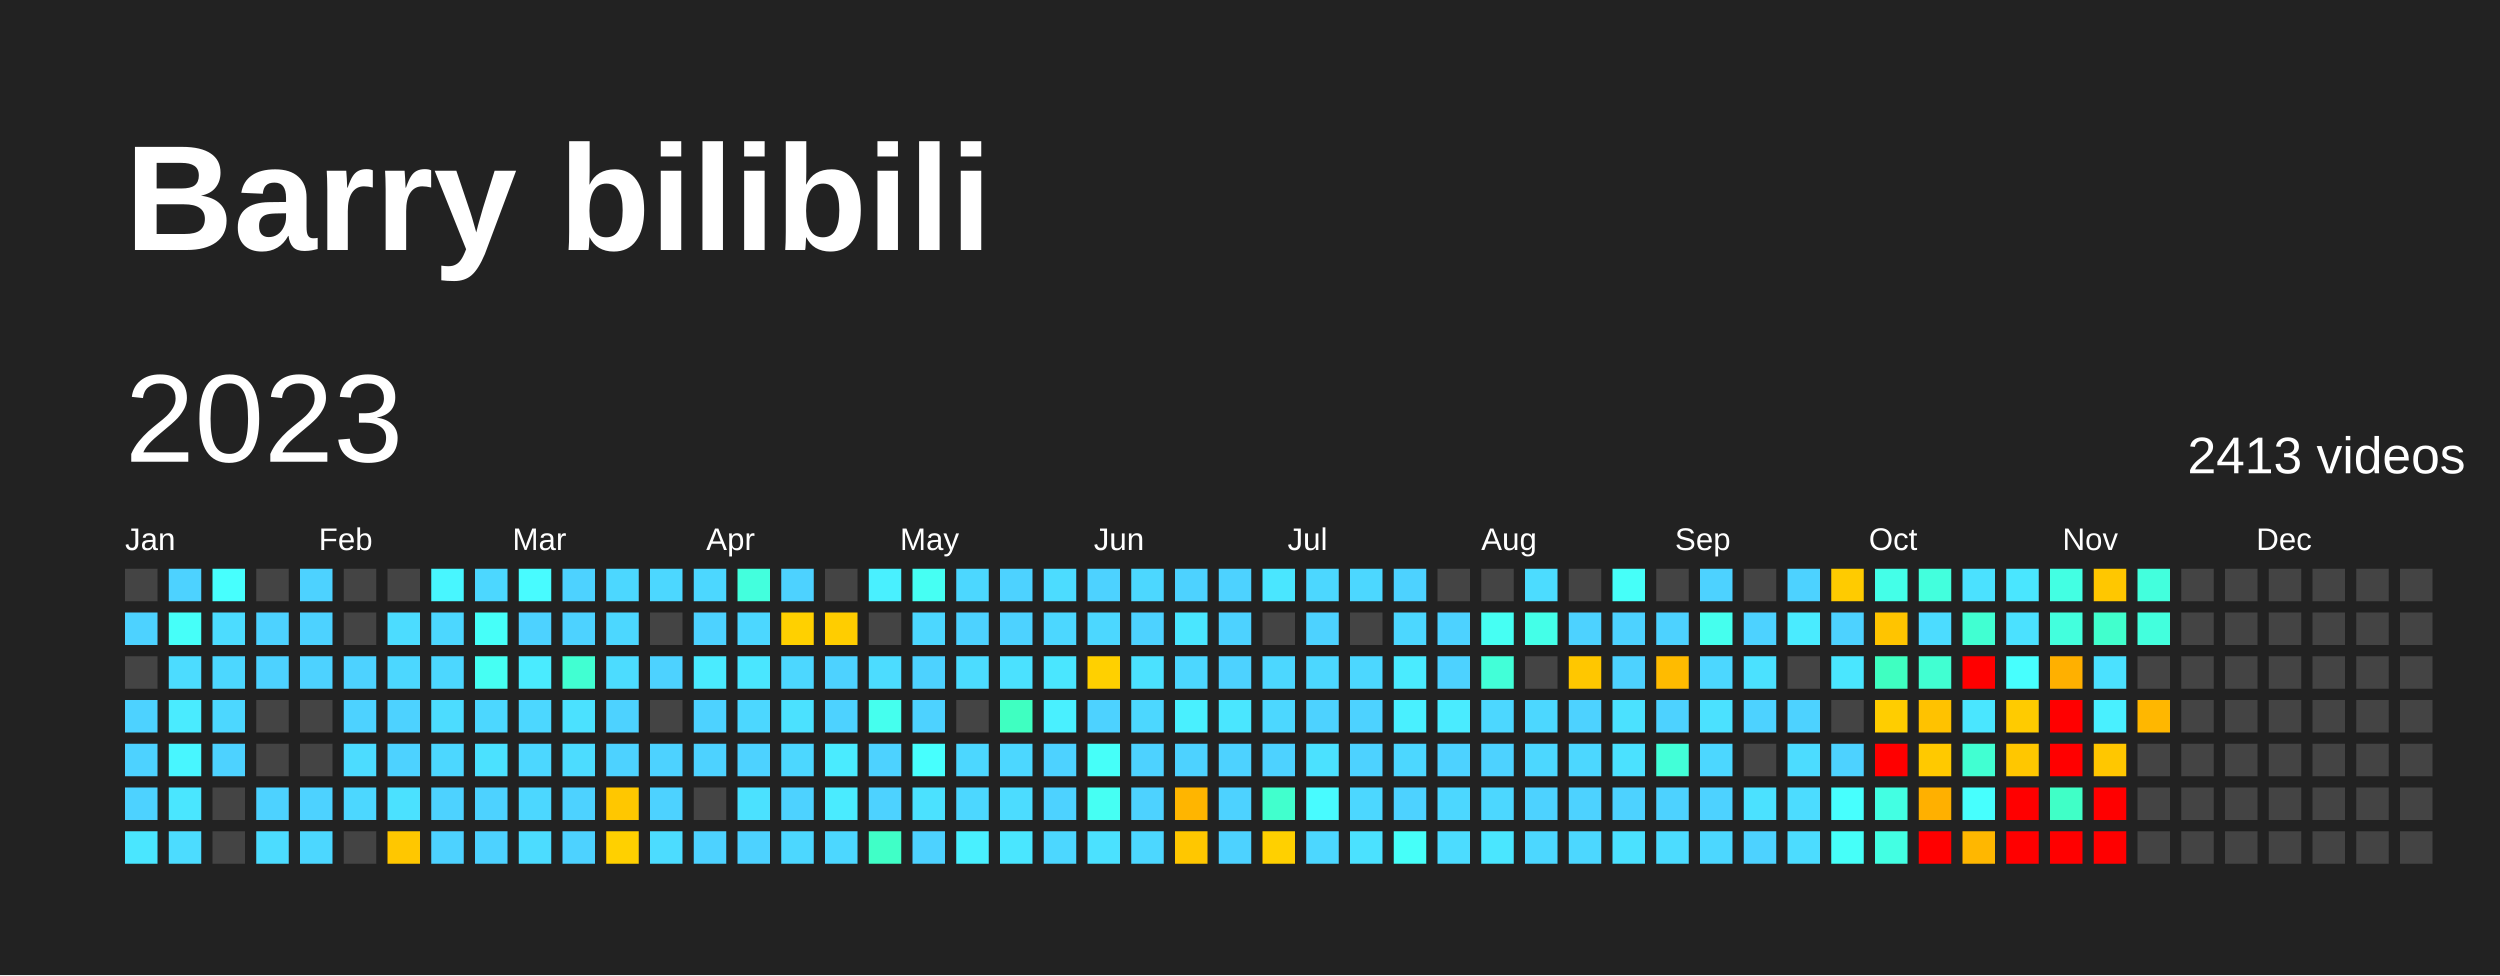
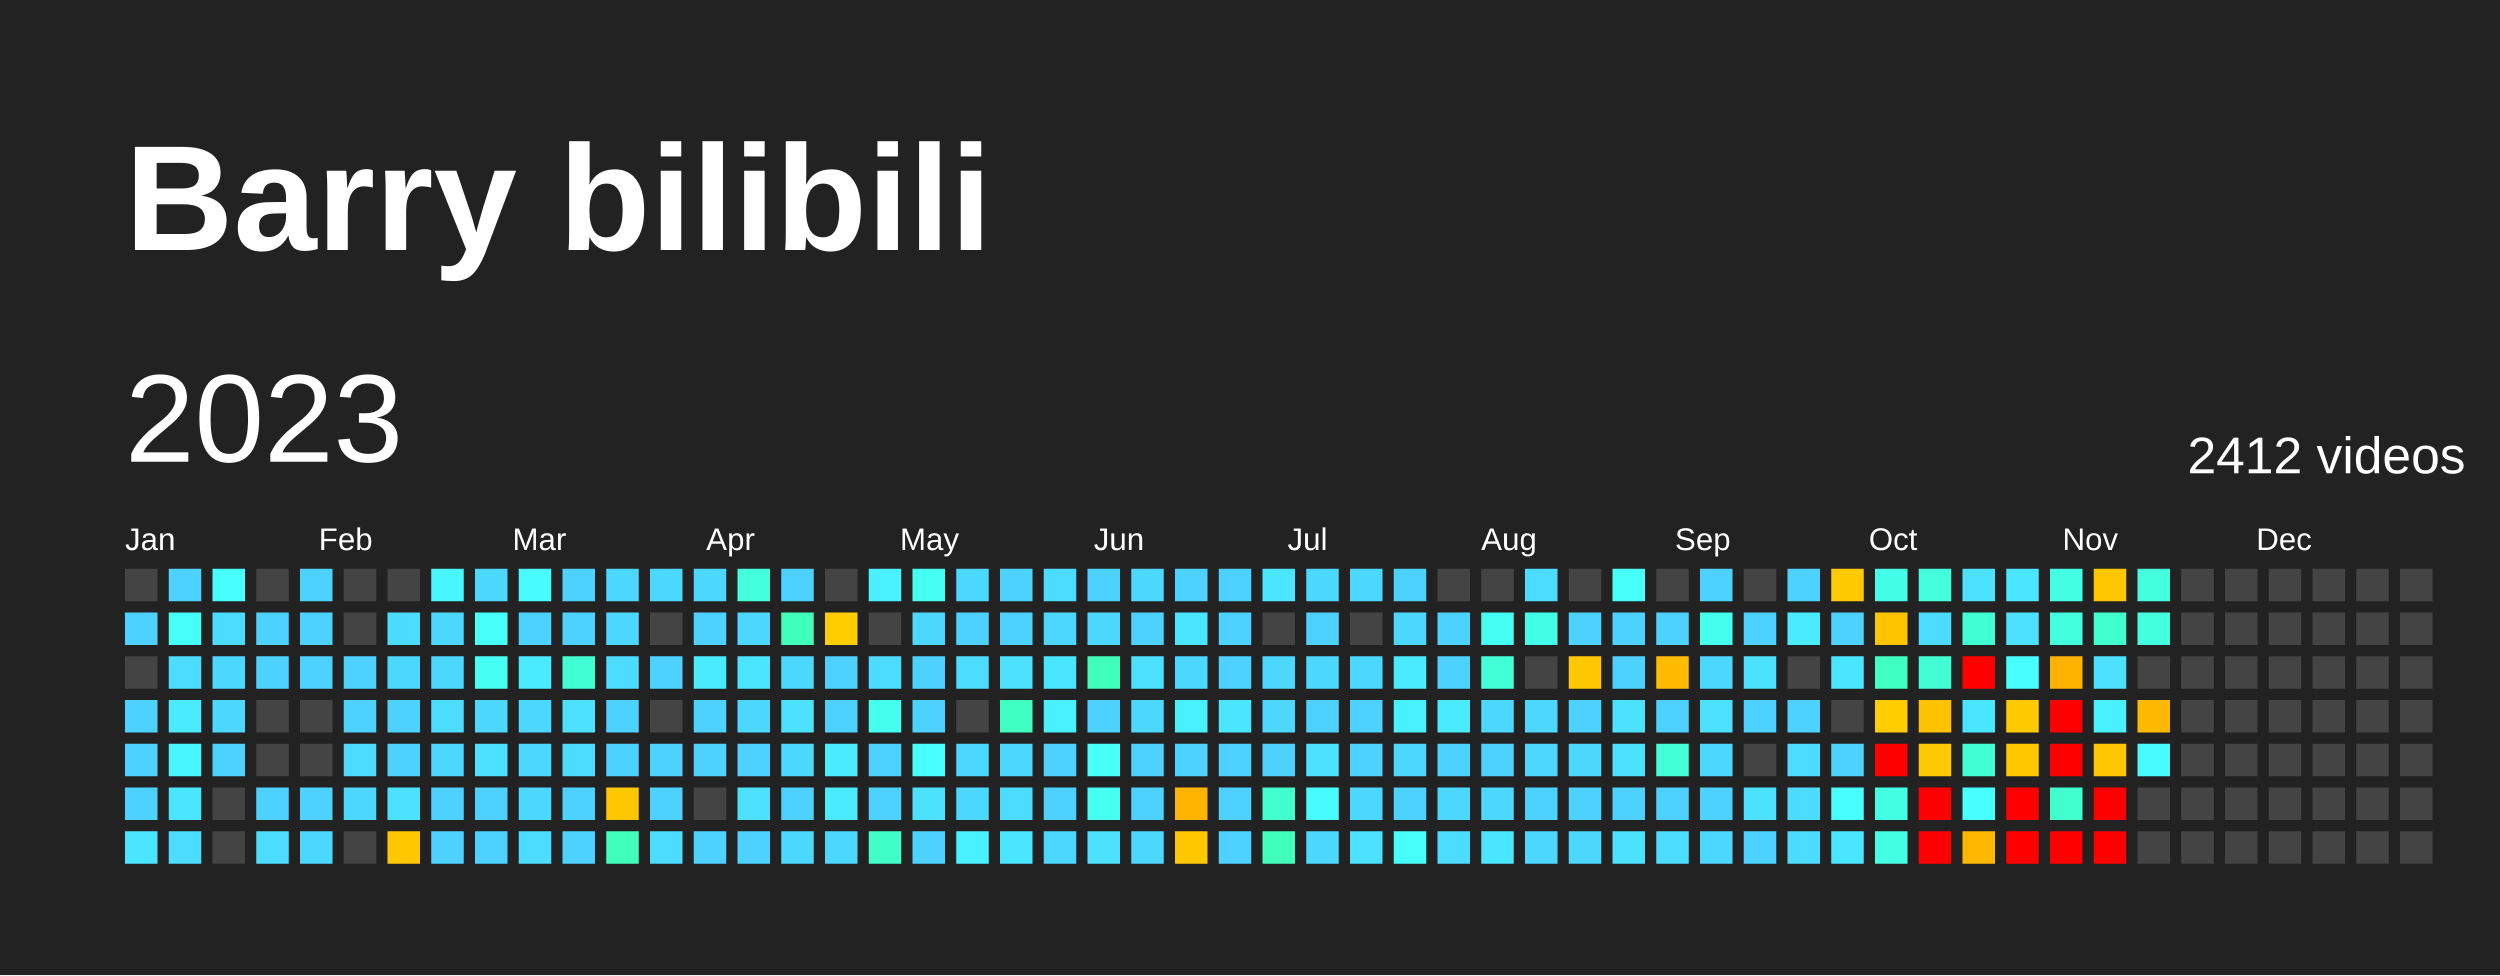
<svg xmlns="http://www.w3.org/2000/svg" baseProfile="full" height="78mm" version="1.1" viewBox="0,0,200,78" width="200mm">
  <defs />
  <rect fill="#222222" height="78" width="200" x="0" y="0" />
  <text fill="#FFFFFF" style="font-size:12px; font-family:Arial; font-weight:bold;" x="10" y="20">Barry bilibili</text>
  <text dominant-baseline="hanging" fill="#FFFFFF" style="font-size:10.0px; font-family:Arial;" x="10" y="30">2023</text>
-   <text dominant-baseline="hanging" fill="#FFFFFF" style="font-size:4.125px; font-family:Arial;" x="175" y="35">2413 videos</text>
+   <text dominant-baseline="hanging" fill="#FFFFFF" style="font-size:4.125px; font-family:Arial;" x="175" y="35">2412 videos</text>
  <text fill="#FFFFFF" style="font-size:2.5px; font-family:Arial" x="10.0" y="44">Jan</text>
  <text fill="#FFFFFF" style="font-size:2.5px; font-family:Arial" x="25.5" y="44">Feb</text>
  <text fill="#FFFFFF" style="font-size:2.5px; font-family:Arial" x="41.0" y="44">Mar</text>
  <text fill="#FFFFFF" style="font-size:2.5px; font-family:Arial" x="56.5" y="44">Apr</text>
  <text fill="#FFFFFF" style="font-size:2.5px; font-family:Arial" x="72.0" y="44">May</text>
  <text fill="#FFFFFF" style="font-size:2.5px; font-family:Arial" x="87.5" y="44">Jun</text>
  <text fill="#FFFFFF" style="font-size:2.5px; font-family:Arial" x="103.0" y="44">Jul</text>
  <text fill="#FFFFFF" style="font-size:2.5px; font-family:Arial" x="118.5" y="44">Aug</text>
  <text fill="#FFFFFF" style="font-size:2.5px; font-family:Arial" x="134.0" y="44">Sep</text>
  <text fill="#FFFFFF" style="font-size:2.5px; font-family:Arial" x="149.5" y="44">Oct</text>
  <text fill="#FFFFFF" style="font-size:2.5px; font-family:Arial" x="165.0" y="44">Nov</text>
  <text fill="#FFFFFF" style="font-size:2.5px; font-family:Arial" x="180.5" y="44">Dec</text>
  <rect fill="#444444" height="2.6" width="2.6" x="10.0" y="45.5" />
  <rect fill="#4dd2ff" height="2.6" width="2.6" x="10.0" y="49.0" />
  <rect fill="#444444" height="2.6" width="2.6" x="10.0" y="52.5" />
  <rect fill="#4dd2ff" height="2.6" width="2.6" x="10.0" y="56.0" />
  <rect fill="#4dd2ff" height="2.6" width="2.6" x="10.0" y="59.5" />
  <rect fill="#4dd2ff" height="2.6" width="2.6" x="10.0" y="63.0" />
  <rect fill="#4ae6ff" height="2.6" width="2.6" x="10.0" y="66.5" />
  <rect fill="#4dd2ff" height="2.6" width="2.6" x="13.5" y="45.5" />
  <rect fill="#46fff9" height="2.6" width="2.6" x="13.5" y="49.0" />
  <rect fill="#4cdcff" height="2.6" width="2.6" x="13.5" y="52.5" />
  <rect fill="#4aebff" height="2.6" width="2.6" x="13.5" y="56.0" />
  <rect fill="#48f6ff" height="2.6" width="2.6" x="13.5" y="59.5" />
  <rect fill="#4ae6ff" height="2.6" width="2.6" x="13.5" y="63.0" />
  <rect fill="#4cdcff" height="2.6" width="2.6" x="13.5" y="66.5" />
  <rect fill="#47fffe" height="2.6" width="2.6" x="17.0" y="45.5" />
  <rect fill="#4cdcff" height="2.6" width="2.6" x="17.0" y="49.0" />
  <rect fill="#4cd7ff" height="2.6" width="2.6" x="17.0" y="52.5" />
  <rect fill="#4cd7ff" height="2.6" width="2.6" x="17.0" y="56.0" />
  <rect fill="#4dd2ff" height="2.6" width="2.6" x="17.0" y="59.5" />
  <rect fill="#444444" height="2.6" width="2.6" x="17.0" y="63.0" />
  <rect fill="#444444" height="2.6" width="2.6" x="17.0" y="66.5" />
  <rect fill="#444444" height="2.6" width="2.6" x="20.5" y="45.5" />
  <rect fill="#4dd2ff" height="2.6" width="2.6" x="20.5" y="49.0" />
  <rect fill="#4dd2ff" height="2.6" width="2.6" x="20.5" y="52.5" />
  <rect fill="#444444" height="2.6" width="2.6" x="20.5" y="56.0" />
  <rect fill="#444444" height="2.6" width="2.6" x="20.5" y="59.5" />
  <rect fill="#4dd2ff" height="2.6" width="2.6" x="20.5" y="63.0" />
  <rect fill="#4cdcff" height="2.6" width="2.6" x="20.5" y="66.5" />
  <rect fill="#4dd2ff" height="2.6" width="2.6" x="24.0" y="45.5" />
  <rect fill="#4dd2ff" height="2.6" width="2.6" x="24.0" y="49.0" />
  <rect fill="#4dd2ff" height="2.6" width="2.6" x="24.0" y="52.5" />
  <rect fill="#444444" height="2.6" width="2.6" x="24.0" y="56.0" />
  <rect fill="#444444" height="2.6" width="2.6" x="24.0" y="59.5" />
  <rect fill="#4dd2ff" height="2.6" width="2.6" x="24.0" y="63.0" />
  <rect fill="#4cd7ff" height="2.6" width="2.6" x="24.0" y="66.5" />
  <rect fill="#444444" height="2.6" width="2.6" x="27.5" y="45.5" />
  <rect fill="#444444" height="2.6" width="2.6" x="27.5" y="49.0" />
  <rect fill="#4dd2ff" height="2.6" width="2.6" x="27.5" y="52.5" />
  <rect fill="#4dd2ff" height="2.6" width="2.6" x="27.5" y="56.0" />
  <rect fill="#4cdcff" height="2.6" width="2.6" x="27.5" y="59.5" />
  <rect fill="#4cd7ff" height="2.6" width="2.6" x="27.5" y="63.0" />
  <rect fill="#444444" height="2.6" width="2.6" x="27.5" y="66.5" />
  <rect fill="#444444" height="2.6" width="2.6" x="31.0" y="45.5" />
  <rect fill="#4cdcff" height="2.6" width="2.6" x="31.0" y="49.0" />
  <rect fill="#4cd7ff" height="2.6" width="2.6" x="31.0" y="52.5" />
  <rect fill="#4dd2ff" height="2.6" width="2.6" x="31.0" y="56.0" />
  <rect fill="#4dd2ff" height="2.6" width="2.6" x="31.0" y="59.5" />
  <rect fill="#4be1ff" height="2.6" width="2.6" x="31.0" y="63.0" />
  <rect fill="#ffc700" height="2.6" width="2.6" x="31.0" y="66.5" />
  <rect fill="#48f6ff" height="2.6" width="2.6" x="34.5" y="45.5" />
  <rect fill="#4cd7ff" height="2.6" width="2.6" x="34.5" y="49.0" />
  <rect fill="#4cd7ff" height="2.6" width="2.6" x="34.5" y="52.5" />
  <rect fill="#4cdcff" height="2.6" width="2.6" x="34.5" y="56.0" />
  <rect fill="#4cd7ff" height="2.6" width="2.6" x="34.5" y="59.5" />
  <rect fill="#4dd2ff" height="2.6" width="2.6" x="34.5" y="63.0" />
  <rect fill="#4dd2ff" height="2.6" width="2.6" x="34.5" y="66.5" />
  <rect fill="#4cd7ff" height="2.6" width="2.6" x="38.0" y="45.5" />
  <rect fill="#46fff9" height="2.6" width="2.6" x="38.0" y="49.0" />
  <rect fill="#46fff3" height="2.6" width="2.6" x="38.0" y="52.5" />
  <rect fill="#4cd7ff" height="2.6" width="2.6" x="38.0" y="56.0" />
  <rect fill="#4be1ff" height="2.6" width="2.6" x="38.0" y="59.5" />
  <rect fill="#4dd2ff" height="2.6" width="2.6" x="38.0" y="63.0" />
  <rect fill="#4dd2ff" height="2.6" width="2.6" x="38.0" y="66.5" />
  <rect fill="#48fbff" height="2.6" width="2.6" x="41.5" y="45.5" />
  <rect fill="#4dd2ff" height="2.6" width="2.6" x="41.5" y="49.0" />
  <rect fill="#4aebff" height="2.6" width="2.6" x="41.5" y="52.5" />
  <rect fill="#4cd7ff" height="2.6" width="2.6" x="41.5" y="56.0" />
  <rect fill="#4cd7ff" height="2.6" width="2.6" x="41.5" y="59.5" />
  <rect fill="#4cd7ff" height="2.6" width="2.6" x="41.5" y="63.0" />
  <rect fill="#4cdcff" height="2.6" width="2.6" x="41.5" y="66.5" />
  <rect fill="#4dd2ff" height="2.6" width="2.6" x="45.0" y="45.5" />
  <rect fill="#4dd2ff" height="2.6" width="2.6" x="45.0" y="49.0" />
  <rect fill="#41ffd2" height="2.6" width="2.6" x="45.0" y="52.5" />
  <rect fill="#4be1ff" height="2.6" width="2.6" x="45.0" y="56.0" />
  <rect fill="#4cdcff" height="2.6" width="2.6" x="45.0" y="59.5" />
  <rect fill="#4dd2ff" height="2.6" width="2.6" x="45.0" y="63.0" />
  <rect fill="#4dd2ff" height="2.6" width="2.6" x="45.0" y="66.5" />
  <rect fill="#4cd7ff" height="2.6" width="2.6" x="48.5" y="45.5" />
  <rect fill="#4cd7ff" height="2.6" width="2.6" x="48.5" y="49.0" />
  <rect fill="#4cdcff" height="2.6" width="2.6" x="48.5" y="52.5" />
  <rect fill="#4dd2ff" height="2.6" width="2.6" x="48.5" y="56.0" />
  <rect fill="#4dd2ff" height="2.6" width="2.6" x="48.5" y="59.5" />
  <rect fill="#ffc700" height="2.6" width="2.6" x="48.5" y="63.0" />
-   <rect fill="#ffd000" height="2.6" width="2.6" x="48.5" y="66.5" />
+   <rect fill="#3fffbb" height="2.6" width="2.6" x="48.5" y="66.5" />
  <rect fill="#4cd7ff" height="2.6" width="2.6" x="52.0" y="45.5" />
  <rect fill="#444444" height="2.6" width="2.6" x="52.0" y="49.0" />
  <rect fill="#4dd2ff" height="2.6" width="2.6" x="52.0" y="52.5" />
  <rect fill="#444444" height="2.6" width="2.6" x="52.0" y="56.0" />
  <rect fill="#4dd2ff" height="2.6" width="2.6" x="52.0" y="59.5" />
  <rect fill="#4dd2ff" height="2.6" width="2.6" x="52.0" y="63.0" />
  <rect fill="#4cdcff" height="2.6" width="2.6" x="52.0" y="66.5" />
  <rect fill="#4cd7ff" height="2.6" width="2.6" x="55.5" y="45.5" />
  <rect fill="#4dd2ff" height="2.6" width="2.6" x="55.5" y="49.0" />
  <rect fill="#4aebff" height="2.6" width="2.6" x="55.5" y="52.5" />
  <rect fill="#4dd2ff" height="2.6" width="2.6" x="55.5" y="56.0" />
  <rect fill="#4dd2ff" height="2.6" width="2.6" x="55.5" y="59.5" />
  <rect fill="#444444" height="2.6" width="2.6" x="55.5" y="63.0" />
  <rect fill="#4dd2ff" height="2.6" width="2.6" x="55.5" y="66.5" />
  <rect fill="#43ffdd" height="2.6" width="2.6" x="59.0" y="45.5" />
  <rect fill="#4cd7ff" height="2.6" width="2.6" x="59.0" y="49.0" />
  <rect fill="#4ae6ff" height="2.6" width="2.6" x="59.0" y="52.5" />
  <rect fill="#4cd7ff" height="2.6" width="2.6" x="59.0" y="56.0" />
  <rect fill="#4dd2ff" height="2.6" width="2.6" x="59.0" y="59.5" />
  <rect fill="#4be1ff" height="2.6" width="2.6" x="59.0" y="63.0" />
  <rect fill="#4dd2ff" height="2.6" width="2.6" x="59.0" y="66.5" />
  <rect fill="#4dd2ff" height="2.6" width="2.6" x="62.5" y="45.5" />
-   <rect fill="#ffd000" height="2.6" width="2.6" x="62.5" y="49.0" />
+   <rect fill="#3fffbb" height="2.6" width="2.6" x="62.5" y="49.0" />
  <rect fill="#4cd7ff" height="2.6" width="2.6" x="62.5" y="52.5" />
  <rect fill="#4be1ff" height="2.6" width="2.6" x="62.5" y="56.0" />
  <rect fill="#4cd7ff" height="2.6" width="2.6" x="62.5" y="59.5" />
  <rect fill="#4dd2ff" height="2.6" width="2.6" x="62.5" y="63.0" />
  <rect fill="#4cd7ff" height="2.6" width="2.6" x="62.5" y="66.5" />
  <rect fill="#444444" height="2.6" width="2.6" x="66.0" y="45.5" />
  <rect fill="#ffcd00" height="2.6" width="2.6" x="66.0" y="49.0" />
  <rect fill="#4dd2ff" height="2.6" width="2.6" x="66.0" y="52.5" />
  <rect fill="#4dd2ff" height="2.6" width="2.6" x="66.0" y="56.0" />
  <rect fill="#4aebff" height="2.6" width="2.6" x="66.0" y="59.5" />
  <rect fill="#4aebff" height="2.6" width="2.6" x="66.0" y="63.0" />
  <rect fill="#4cd7ff" height="2.6" width="2.6" x="66.0" y="66.5" />
  <rect fill="#49f0ff" height="2.6" width="2.6" x="69.5" y="45.5" />
  <rect fill="#444444" height="2.6" width="2.6" x="69.5" y="49.0" />
  <rect fill="#4cdcff" height="2.6" width="2.6" x="69.5" y="52.5" />
  <rect fill="#45ffee" height="2.6" width="2.6" x="69.5" y="56.0" />
  <rect fill="#4dd2ff" height="2.6" width="2.6" x="69.5" y="59.5" />
  <rect fill="#4dd2ff" height="2.6" width="2.6" x="69.5" y="63.0" />
  <rect fill="#40ffc7" height="2.6" width="2.6" x="69.5" y="66.5" />
  <rect fill="#46fff3" height="2.6" width="2.6" x="73.0" y="45.5" />
  <rect fill="#4cd7ff" height="2.6" width="2.6" x="73.0" y="49.0" />
  <rect fill="#4dd2ff" height="2.6" width="2.6" x="73.0" y="52.5" />
  <rect fill="#4dd2ff" height="2.6" width="2.6" x="73.0" y="56.0" />
  <rect fill="#47fffe" height="2.6" width="2.6" x="73.0" y="59.5" />
  <rect fill="#4be1ff" height="2.6" width="2.6" x="73.0" y="63.0" />
  <rect fill="#4dd2ff" height="2.6" width="2.6" x="73.0" y="66.5" />
  <rect fill="#4cd7ff" height="2.6" width="2.6" x="76.5" y="45.5" />
  <rect fill="#4dd2ff" height="2.6" width="2.6" x="76.5" y="49.0" />
  <rect fill="#4cdcff" height="2.6" width="2.6" x="76.5" y="52.5" />
  <rect fill="#444444" height="2.6" width="2.6" x="76.5" y="56.0" />
  <rect fill="#4cd7ff" height="2.6" width="2.6" x="76.5" y="59.5" />
  <rect fill="#4cd7ff" height="2.6" width="2.6" x="76.5" y="63.0" />
  <rect fill="#49f0ff" height="2.6" width="2.6" x="76.5" y="66.5" />
  <rect fill="#4dd2ff" height="2.6" width="2.6" x="80.0" y="45.5" />
  <rect fill="#4dd2ff" height="2.6" width="2.6" x="80.0" y="49.0" />
  <rect fill="#4be1ff" height="2.6" width="2.6" x="80.0" y="52.5" />
  <rect fill="#3fffc1" height="2.6" width="2.6" x="80.0" y="56.0" />
  <rect fill="#4cd7ff" height="2.6" width="2.6" x="80.0" y="59.5" />
  <rect fill="#4cdcff" height="2.6" width="2.6" x="80.0" y="63.0" />
  <rect fill="#4ae6ff" height="2.6" width="2.6" x="80.0" y="66.5" />
  <rect fill="#4cdcff" height="2.6" width="2.6" x="83.5" y="45.5" />
  <rect fill="#4cd7ff" height="2.6" width="2.6" x="83.5" y="49.0" />
  <rect fill="#4ae6ff" height="2.6" width="2.6" x="83.5" y="52.5" />
  <rect fill="#49f0ff" height="2.6" width="2.6" x="83.5" y="56.0" />
  <rect fill="#4dd2ff" height="2.6" width="2.6" x="83.5" y="59.5" />
  <rect fill="#4dd2ff" height="2.6" width="2.6" x="83.5" y="63.0" />
  <rect fill="#4cd7ff" height="2.6" width="2.6" x="83.5" y="66.5" />
  <rect fill="#4dd2ff" height="2.6" width="2.6" x="87.0" y="45.5" />
  <rect fill="#4cd7ff" height="2.6" width="2.6" x="87.0" y="49.0" />
-   <rect fill="#ffd000" height="2.6" width="2.6" x="87.0" y="52.5" />
+   <rect fill="#3fffbb" height="2.6" width="2.6" x="87.0" y="52.5" />
  <rect fill="#4dd2ff" height="2.6" width="2.6" x="87.0" y="56.0" />
  <rect fill="#46fff9" height="2.6" width="2.6" x="87.0" y="59.5" />
  <rect fill="#46fff3" height="2.6" width="2.6" x="87.0" y="63.0" />
  <rect fill="#4be1ff" height="2.6" width="2.6" x="87.0" y="66.5" />
  <rect fill="#4cd7ff" height="2.6" width="2.6" x="90.5" y="45.5" />
  <rect fill="#4dd2ff" height="2.6" width="2.6" x="90.5" y="49.0" />
  <rect fill="#4be1ff" height="2.6" width="2.6" x="90.5" y="52.5" />
  <rect fill="#4cd7ff" height="2.6" width="2.6" x="90.5" y="56.0" />
  <rect fill="#4dd2ff" height="2.6" width="2.6" x="90.5" y="59.5" />
  <rect fill="#4dd2ff" height="2.6" width="2.6" x="90.5" y="63.0" />
  <rect fill="#4cd7ff" height="2.6" width="2.6" x="90.5" y="66.5" />
  <rect fill="#4dd2ff" height="2.6" width="2.6" x="94.0" y="45.5" />
  <rect fill="#4ae6ff" height="2.6" width="2.6" x="94.0" y="49.0" />
  <rect fill="#4cd7ff" height="2.6" width="2.6" x="94.0" y="52.5" />
  <rect fill="#49f0ff" height="2.6" width="2.6" x="94.0" y="56.0" />
  <rect fill="#4dd2ff" height="2.6" width="2.6" x="94.0" y="59.5" />
  <rect fill="#ffb500" height="2.6" width="2.6" x="94.0" y="63.0" />
  <rect fill="#ffc700" height="2.6" width="2.6" x="94.0" y="66.5" />
  <rect fill="#4dd2ff" height="2.6" width="2.6" x="97.5" y="45.5" />
  <rect fill="#4dd2ff" height="2.6" width="2.6" x="97.5" y="49.0" />
  <rect fill="#4dd2ff" height="2.6" width="2.6" x="97.5" y="52.5" />
  <rect fill="#4ae6ff" height="2.6" width="2.6" x="97.5" y="56.0" />
  <rect fill="#4dd2ff" height="2.6" width="2.6" x="97.5" y="59.5" />
  <rect fill="#4dd2ff" height="2.6" width="2.6" x="97.5" y="63.0" />
  <rect fill="#4dd2ff" height="2.6" width="2.6" x="97.5" y="66.5" />
  <rect fill="#4ae6ff" height="2.6" width="2.6" x="101.0" y="45.5" />
  <rect fill="#444444" height="2.6" width="2.6" x="101.0" y="49.0" />
  <rect fill="#4cd7ff" height="2.6" width="2.6" x="101.0" y="52.5" />
  <rect fill="#4cd7ff" height="2.6" width="2.6" x="101.0" y="56.0" />
  <rect fill="#4dd2ff" height="2.6" width="2.6" x="101.0" y="59.5" />
  <rect fill="#41ffcd" height="2.6" width="2.6" x="101.0" y="63.0" />
-   <rect fill="#ffd000" height="2.6" width="2.6" x="101.0" y="66.5" />
+   <rect fill="#3fffbb" height="2.6" width="2.6" x="101.0" y="66.5" />
  <rect fill="#4cd7ff" height="2.6" width="2.6" x="104.5" y="45.5" />
  <rect fill="#4dd2ff" height="2.6" width="2.6" x="104.5" y="49.0" />
  <rect fill="#4cd7ff" height="2.6" width="2.6" x="104.5" y="52.5" />
  <rect fill="#4dd2ff" height="2.6" width="2.6" x="104.5" y="56.0" />
  <rect fill="#4be1ff" height="2.6" width="2.6" x="104.5" y="59.5" />
  <rect fill="#48fbff" height="2.6" width="2.6" x="104.5" y="63.0" />
  <rect fill="#4cd7ff" height="2.6" width="2.6" x="104.5" y="66.5" />
  <rect fill="#4cd7ff" height="2.6" width="2.6" x="108.0" y="45.5" />
  <rect fill="#444444" height="2.6" width="2.6" x="108.0" y="49.0" />
  <rect fill="#4cd7ff" height="2.6" width="2.6" x="108.0" y="52.5" />
  <rect fill="#4dd2ff" height="2.6" width="2.6" x="108.0" y="56.0" />
  <rect fill="#4dd2ff" height="2.6" width="2.6" x="108.0" y="59.5" />
  <rect fill="#4cd7ff" height="2.6" width="2.6" x="108.0" y="63.0" />
  <rect fill="#4be1ff" height="2.6" width="2.6" x="108.0" y="66.5" />
  <rect fill="#4dd2ff" height="2.6" width="2.6" x="111.5" y="45.5" />
  <rect fill="#4cd7ff" height="2.6" width="2.6" x="111.5" y="49.0" />
  <rect fill="#4aebff" height="2.6" width="2.6" x="111.5" y="52.5" />
  <rect fill="#49f0ff" height="2.6" width="2.6" x="111.5" y="56.0" />
  <rect fill="#4cd7ff" height="2.6" width="2.6" x="111.5" y="59.5" />
  <rect fill="#4dd2ff" height="2.6" width="2.6" x="111.5" y="63.0" />
  <rect fill="#46fff9" height="2.6" width="2.6" x="111.5" y="66.5" />
  <rect fill="#444444" height="2.6" width="2.6" x="115.0" y="45.5" />
  <rect fill="#4dd2ff" height="2.6" width="2.6" x="115.0" y="49.0" />
  <rect fill="#4dd2ff" height="2.6" width="2.6" x="115.0" y="52.5" />
  <rect fill="#4aebff" height="2.6" width="2.6" x="115.0" y="56.0" />
  <rect fill="#4dd2ff" height="2.6" width="2.6" x="115.0" y="59.5" />
  <rect fill="#4cd7ff" height="2.6" width="2.6" x="115.0" y="63.0" />
  <rect fill="#4cdcff" height="2.6" width="2.6" x="115.0" y="66.5" />
  <rect fill="#444444" height="2.6" width="2.6" x="118.5" y="45.5" />
  <rect fill="#46fff3" height="2.6" width="2.6" x="118.5" y="49.0" />
  <rect fill="#42ffd8" height="2.6" width="2.6" x="118.5" y="52.5" />
  <rect fill="#4cd7ff" height="2.6" width="2.6" x="118.5" y="56.0" />
  <rect fill="#4dd2ff" height="2.6" width="2.6" x="118.5" y="59.5" />
  <rect fill="#4cd7ff" height="2.6" width="2.6" x="118.5" y="63.0" />
  <rect fill="#4ae6ff" height="2.6" width="2.6" x="118.5" y="66.5" />
  <rect fill="#4cdcff" height="2.6" width="2.6" x="122.0" y="45.5" />
  <rect fill="#44ffe8" height="2.6" width="2.6" x="122.0" y="49.0" />
  <rect fill="#444444" height="2.6" width="2.6" x="122.0" y="52.5" />
  <rect fill="#4cd7ff" height="2.6" width="2.6" x="122.0" y="56.0" />
  <rect fill="#4cd7ff" height="2.6" width="2.6" x="122.0" y="59.5" />
  <rect fill="#4dd2ff" height="2.6" width="2.6" x="122.0" y="63.0" />
  <rect fill="#4cd7ff" height="2.6" width="2.6" x="122.0" y="66.5" />
  <rect fill="#444444" height="2.6" width="2.6" x="125.5" y="45.5" />
  <rect fill="#4dd2ff" height="2.6" width="2.6" x="125.5" y="49.0" />
  <rect fill="#ffc700" height="2.6" width="2.6" x="125.5" y="52.5" />
  <rect fill="#4dd2ff" height="2.6" width="2.6" x="125.5" y="56.0" />
  <rect fill="#4cd7ff" height="2.6" width="2.6" x="125.5" y="59.5" />
  <rect fill="#4dd2ff" height="2.6" width="2.6" x="125.5" y="63.0" />
  <rect fill="#4cd7ff" height="2.6" width="2.6" x="125.5" y="66.5" />
  <rect fill="#46fff9" height="2.6" width="2.6" x="129.0" y="45.5" />
  <rect fill="#4dd2ff" height="2.6" width="2.6" x="129.0" y="49.0" />
  <rect fill="#4dd2ff" height="2.6" width="2.6" x="129.0" y="52.5" />
  <rect fill="#4be1ff" height="2.6" width="2.6" x="129.0" y="56.0" />
  <rect fill="#4be1ff" height="2.6" width="2.6" x="129.0" y="59.5" />
  <rect fill="#4dd2ff" height="2.6" width="2.6" x="129.0" y="63.0" />
  <rect fill="#4be1ff" height="2.6" width="2.6" x="129.0" y="66.5" />
  <rect fill="#444444" height="2.6" width="2.6" x="132.5" y="45.5" />
  <rect fill="#4dd2ff" height="2.6" width="2.6" x="132.5" y="49.0" />
  <rect fill="#ffbb00" height="2.6" width="2.6" x="132.5" y="52.5" />
  <rect fill="#4dd2ff" height="2.6" width="2.6" x="132.5" y="56.0" />
  <rect fill="#42ffd8" height="2.6" width="2.6" x="132.5" y="59.5" />
  <rect fill="#4dd2ff" height="2.6" width="2.6" x="132.5" y="63.0" />
  <rect fill="#4cdcff" height="2.6" width="2.6" x="132.5" y="66.5" />
  <rect fill="#4dd2ff" height="2.6" width="2.6" x="136.0" y="45.5" />
  <rect fill="#45ffee" height="2.6" width="2.6" x="136.0" y="49.0" />
  <rect fill="#4cd7ff" height="2.6" width="2.6" x="136.0" y="52.5" />
  <rect fill="#4be1ff" height="2.6" width="2.6" x="136.0" y="56.0" />
  <rect fill="#4cd7ff" height="2.6" width="2.6" x="136.0" y="59.5" />
  <rect fill="#4dd2ff" height="2.6" width="2.6" x="136.0" y="63.0" />
  <rect fill="#4cd7ff" height="2.6" width="2.6" x="136.0" y="66.5" />
  <rect fill="#444444" height="2.6" width="2.6" x="139.5" y="45.5" />
  <rect fill="#4dd2ff" height="2.6" width="2.6" x="139.5" y="49.0" />
  <rect fill="#4be1ff" height="2.6" width="2.6" x="139.5" y="52.5" />
  <rect fill="#4dd2ff" height="2.6" width="2.6" x="139.5" y="56.0" />
  <rect fill="#444444" height="2.6" width="2.6" x="139.5" y="59.5" />
  <rect fill="#4be1ff" height="2.6" width="2.6" x="139.5" y="63.0" />
  <rect fill="#4dd2ff" height="2.6" width="2.6" x="139.5" y="66.5" />
  <rect fill="#4dd2ff" height="2.6" width="2.6" x="143.0" y="45.5" />
  <rect fill="#4aebff" height="2.6" width="2.6" x="143.0" y="49.0" />
  <rect fill="#444444" height="2.6" width="2.6" x="143.0" y="52.5" />
  <rect fill="#4dd2ff" height="2.6" width="2.6" x="143.0" y="56.0" />
  <rect fill="#4cdcff" height="2.6" width="2.6" x="143.0" y="59.5" />
  <rect fill="#4cdcff" height="2.6" width="2.6" x="143.0" y="63.0" />
  <rect fill="#4cdcff" height="2.6" width="2.6" x="143.0" y="66.5" />
  <rect fill="#ffcb00" height="2.6" width="2.6" x="146.5" y="45.5" />
  <rect fill="#4dd2ff" height="2.6" width="2.6" x="146.5" y="49.0" />
  <rect fill="#4ae6ff" height="2.6" width="2.6" x="146.5" y="52.5" />
  <rect fill="#444444" height="2.6" width="2.6" x="146.5" y="56.0" />
  <rect fill="#4dd2ff" height="2.6" width="2.6" x="146.5" y="59.5" />
  <rect fill="#47fffe" height="2.6" width="2.6" x="146.5" y="63.0" />
-   <rect fill="#46fff9" height="2.6" width="2.6" x="146.5" y="66.5" />
+   <rect fill="#4ae6ff" height="2.6" width="2.6" x="146.5" y="66.5" />
  <rect fill="#44ffe8" height="2.6" width="2.6" x="150.0" y="45.5" />
  <rect fill="#ffc400" height="2.6" width="2.6" x="150.0" y="49.0" />
  <rect fill="#3fffc1" height="2.6" width="2.6" x="150.0" y="52.5" />
  <rect fill="#ffcd00" height="2.6" width="2.6" x="150.0" y="56.0" />
  <rect fill="red" height="2.6" width="2.6" x="150.0" y="59.5" />
  <rect fill="#43ffe3" height="2.6" width="2.6" x="150.0" y="63.0" />
  <rect fill="#43ffe3" height="2.6" width="2.6" x="150.0" y="66.5" />
  <rect fill="#43ffdd" height="2.6" width="2.6" x="153.5" y="45.5" />
  <rect fill="#4cdcff" height="2.6" width="2.6" x="153.5" y="49.0" />
  <rect fill="#41ffd2" height="2.6" width="2.6" x="153.5" y="52.5" />
  <rect fill="#ffc200" height="2.6" width="2.6" x="153.5" y="56.0" />
  <rect fill="#ffc900" height="2.6" width="2.6" x="153.5" y="59.5" />
-   <rect fill="#ffb000" height="2.6" width="2.6" x="153.5" y="63.0" />
+   <rect fill="red" height="2.6" width="2.6" x="153.5" y="63.0" />
  <rect fill="red" height="2.6" width="2.6" x="153.5" y="66.5" />
  <rect fill="#4be1ff" height="2.6" width="2.6" x="157.0" y="45.5" />
  <rect fill="#41ffd2" height="2.6" width="2.6" x="157.0" y="49.0" />
  <rect fill="red" height="2.6" width="2.6" x="157.0" y="52.5" />
  <rect fill="#4ae6ff" height="2.6" width="2.6" x="157.0" y="56.0" />
  <rect fill="#41ffd2" height="2.6" width="2.6" x="157.0" y="59.5" />
  <rect fill="#47fffe" height="2.6" width="2.6" x="157.0" y="63.0" />
  <rect fill="#ffb700" height="2.6" width="2.6" x="157.0" y="66.5" />
  <rect fill="#4ae6ff" height="2.6" width="2.6" x="160.5" y="45.5" />
  <rect fill="#4be1ff" height="2.6" width="2.6" x="160.5" y="49.0" />
  <rect fill="#47fffe" height="2.6" width="2.6" x="160.5" y="52.5" />
  <rect fill="#ffcb00" height="2.6" width="2.6" x="160.5" y="56.0" />
  <rect fill="#ffc700" height="2.6" width="2.6" x="160.5" y="59.5" />
  <rect fill="red" height="2.6" width="2.6" x="160.5" y="63.0" />
  <rect fill="red" height="2.6" width="2.6" x="160.5" y="66.5" />
  <rect fill="#43ffe3" height="2.6" width="2.6" x="164.0" y="45.5" />
  <rect fill="#43ffdd" height="2.6" width="2.6" x="164.0" y="49.0" />
-   <rect fill="#ffb000" height="2.6" width="2.6" x="164.0" y="52.5" />
+   <rect fill="#ffb200" height="2.6" width="2.6" x="164.0" y="52.5" />
  <rect fill="red" height="2.6" width="2.6" x="164.0" y="56.0" />
  <rect fill="red" height="2.6" width="2.6" x="164.0" y="59.5" />
-   <rect fill="#40ffc7" height="2.6" width="2.6" x="164.0" y="63.0" />
+   <rect fill="#41ffcd" height="2.6" width="2.6" x="164.0" y="63.0" />
  <rect fill="red" height="2.6" width="2.6" x="164.0" y="66.5" />
  <rect fill="#ffc700" height="2.6" width="2.6" x="167.5" y="45.5" />
  <rect fill="#41ffcd" height="2.6" width="2.6" x="167.5" y="49.0" />
  <rect fill="#4be1ff" height="2.6" width="2.6" x="167.5" y="52.5" />
  <rect fill="#49f0ff" height="2.6" width="2.6" x="167.5" y="56.0" />
  <rect fill="#ffc700" height="2.6" width="2.6" x="167.5" y="59.5" />
  <rect fill="red" height="2.6" width="2.6" x="167.5" y="63.0" />
  <rect fill="red" height="2.6" width="2.6" x="167.5" y="66.5" />
  <rect fill="#43ffdd" height="2.6" width="2.6" x="171.0" y="45.5" />
  <rect fill="#43ffdd" height="2.6" width="2.6" x="171.0" y="49.0" />
  <rect fill="#444444" height="2.6" width="2.6" x="171.0" y="52.5" />
-   <rect fill="#ffb700" height="2.6" width="2.6" x="171.0" y="56.0" />
-   <rect fill="#444444" height="2.6" width="2.6" x="171.0" y="59.5" />
+   <rect fill="#ffb900" height="2.6" width="2.6" x="171.0" y="56.0" />
+   <rect fill="#48fbff" height="2.6" width="2.6" x="171.0" y="59.5" />
  <rect fill="#444444" height="2.6" width="2.6" x="171.0" y="63.0" />
  <rect fill="#444444" height="2.6" width="2.6" x="171.0" y="66.5" />
  <rect fill="#444444" height="2.6" width="2.6" x="174.5" y="45.5" />
  <rect fill="#444444" height="2.6" width="2.6" x="174.5" y="49.0" />
  <rect fill="#444444" height="2.6" width="2.6" x="174.5" y="52.5" />
  <rect fill="#444444" height="2.6" width="2.6" x="174.5" y="56.0" />
  <rect fill="#444444" height="2.6" width="2.6" x="174.5" y="59.5" />
  <rect fill="#444444" height="2.6" width="2.6" x="174.5" y="63.0" />
  <rect fill="#444444" height="2.6" width="2.6" x="174.5" y="66.5" />
  <rect fill="#444444" height="2.6" width="2.6" x="178.0" y="45.5" />
  <rect fill="#444444" height="2.6" width="2.6" x="178.0" y="49.0" />
  <rect fill="#444444" height="2.6" width="2.6" x="178.0" y="52.5" />
  <rect fill="#444444" height="2.6" width="2.6" x="178.0" y="56.0" />
  <rect fill="#444444" height="2.6" width="2.6" x="178.0" y="59.5" />
  <rect fill="#444444" height="2.6" width="2.6" x="178.0" y="63.0" />
  <rect fill="#444444" height="2.6" width="2.6" x="178.0" y="66.5" />
  <rect fill="#444444" height="2.6" width="2.6" x="181.5" y="45.5" />
  <rect fill="#444444" height="2.6" width="2.6" x="181.5" y="49.0" />
  <rect fill="#444444" height="2.6" width="2.6" x="181.5" y="52.5" />
  <rect fill="#444444" height="2.6" width="2.6" x="181.5" y="56.0" />
  <rect fill="#444444" height="2.6" width="2.6" x="181.5" y="59.5" />
  <rect fill="#444444" height="2.6" width="2.6" x="181.5" y="63.0" />
  <rect fill="#444444" height="2.6" width="2.6" x="181.5" y="66.5" />
  <rect fill="#444444" height="2.6" width="2.6" x="185.0" y="45.5" />
  <rect fill="#444444" height="2.6" width="2.6" x="185.0" y="49.0" />
  <rect fill="#444444" height="2.6" width="2.6" x="185.0" y="52.5" />
  <rect fill="#444444" height="2.6" width="2.6" x="185.0" y="56.0" />
  <rect fill="#444444" height="2.6" width="2.6" x="185.0" y="59.5" />
  <rect fill="#444444" height="2.6" width="2.6" x="185.0" y="63.0" />
  <rect fill="#444444" height="2.6" width="2.6" x="185.0" y="66.5" />
  <rect fill="#444444" height="2.6" width="2.6" x="188.5" y="45.5" />
  <rect fill="#444444" height="2.6" width="2.6" x="188.5" y="49.0" />
  <rect fill="#444444" height="2.6" width="2.6" x="188.5" y="52.5" />
  <rect fill="#444444" height="2.6" width="2.6" x="188.5" y="56.0" />
  <rect fill="#444444" height="2.6" width="2.6" x="188.5" y="59.5" />
  <rect fill="#444444" height="2.6" width="2.6" x="188.5" y="63.0" />
  <rect fill="#444444" height="2.6" width="2.6" x="188.5" y="66.5" />
  <rect fill="#444444" height="2.6" width="2.6" x="192.0" y="45.5" />
  <rect fill="#444444" height="2.6" width="2.6" x="192.0" y="49.0" />
  <rect fill="#444444" height="2.6" width="2.6" x="192.0" y="52.5" />
  <rect fill="#444444" height="2.6" width="2.6" x="192.0" y="56.0" />
  <rect fill="#444444" height="2.6" width="2.6" x="192.0" y="59.5" />
  <rect fill="#444444" height="2.6" width="2.6" x="192.0" y="63.0" />
  <rect fill="#444444" height="2.6" width="2.6" x="192.0" y="66.5" />
</svg>
